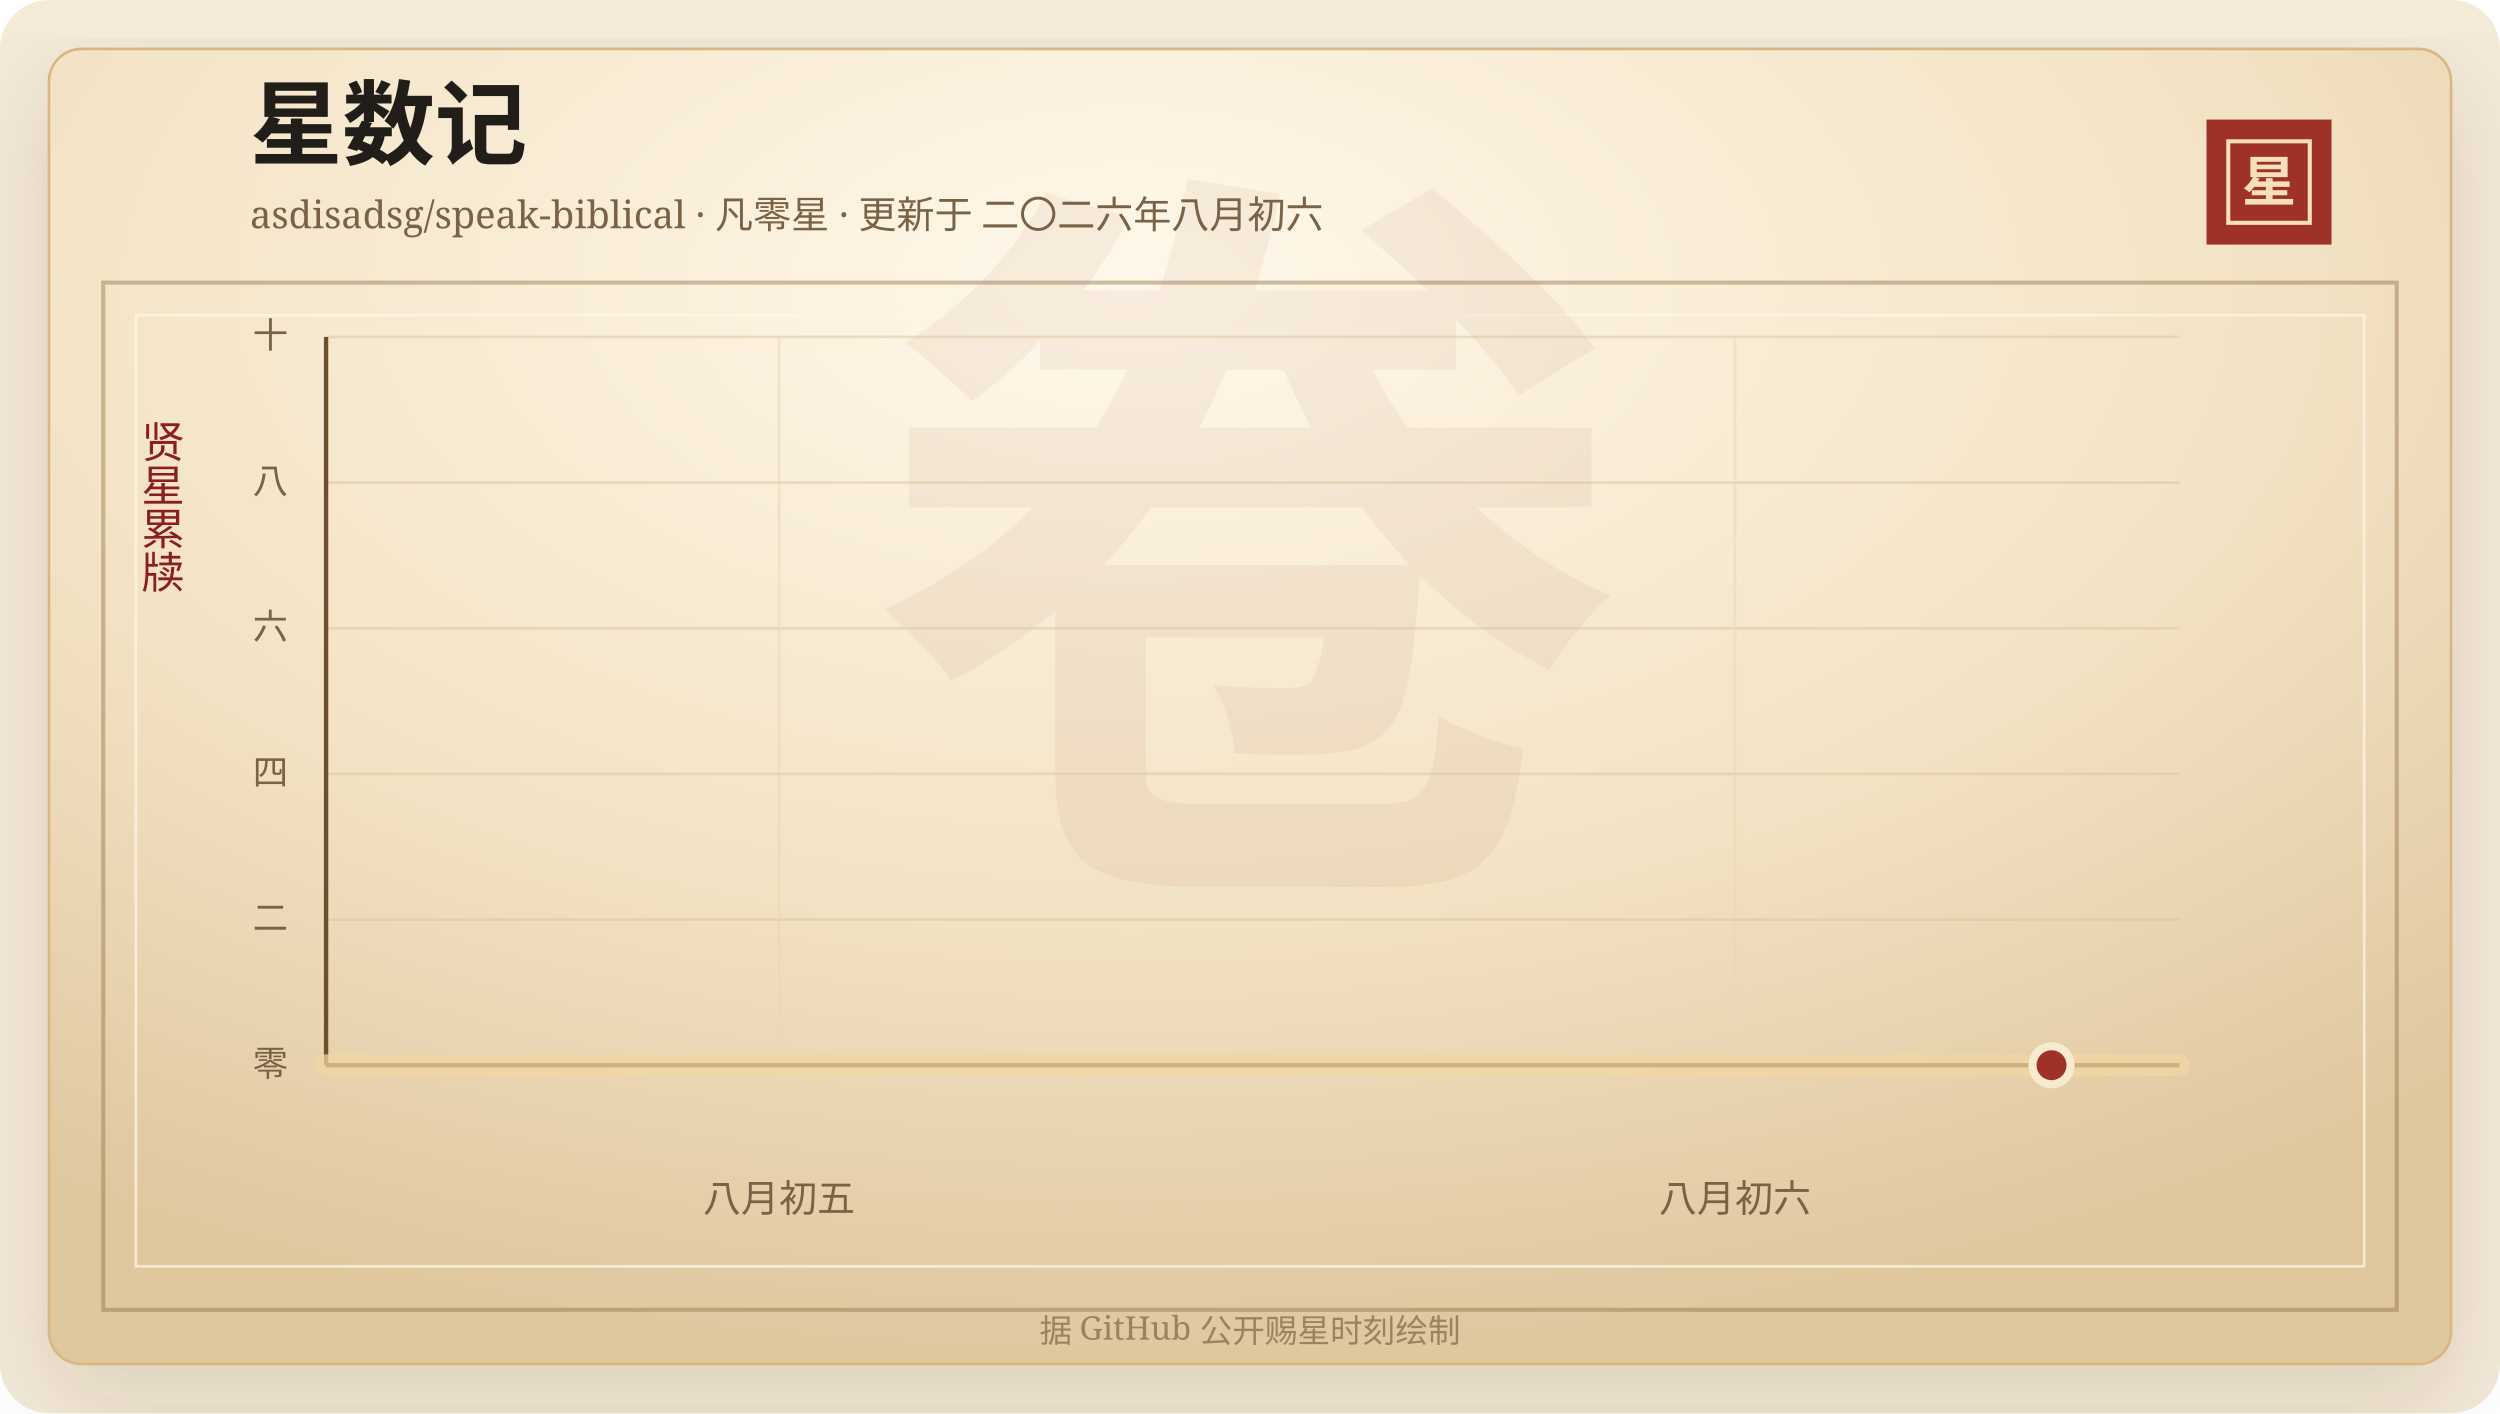
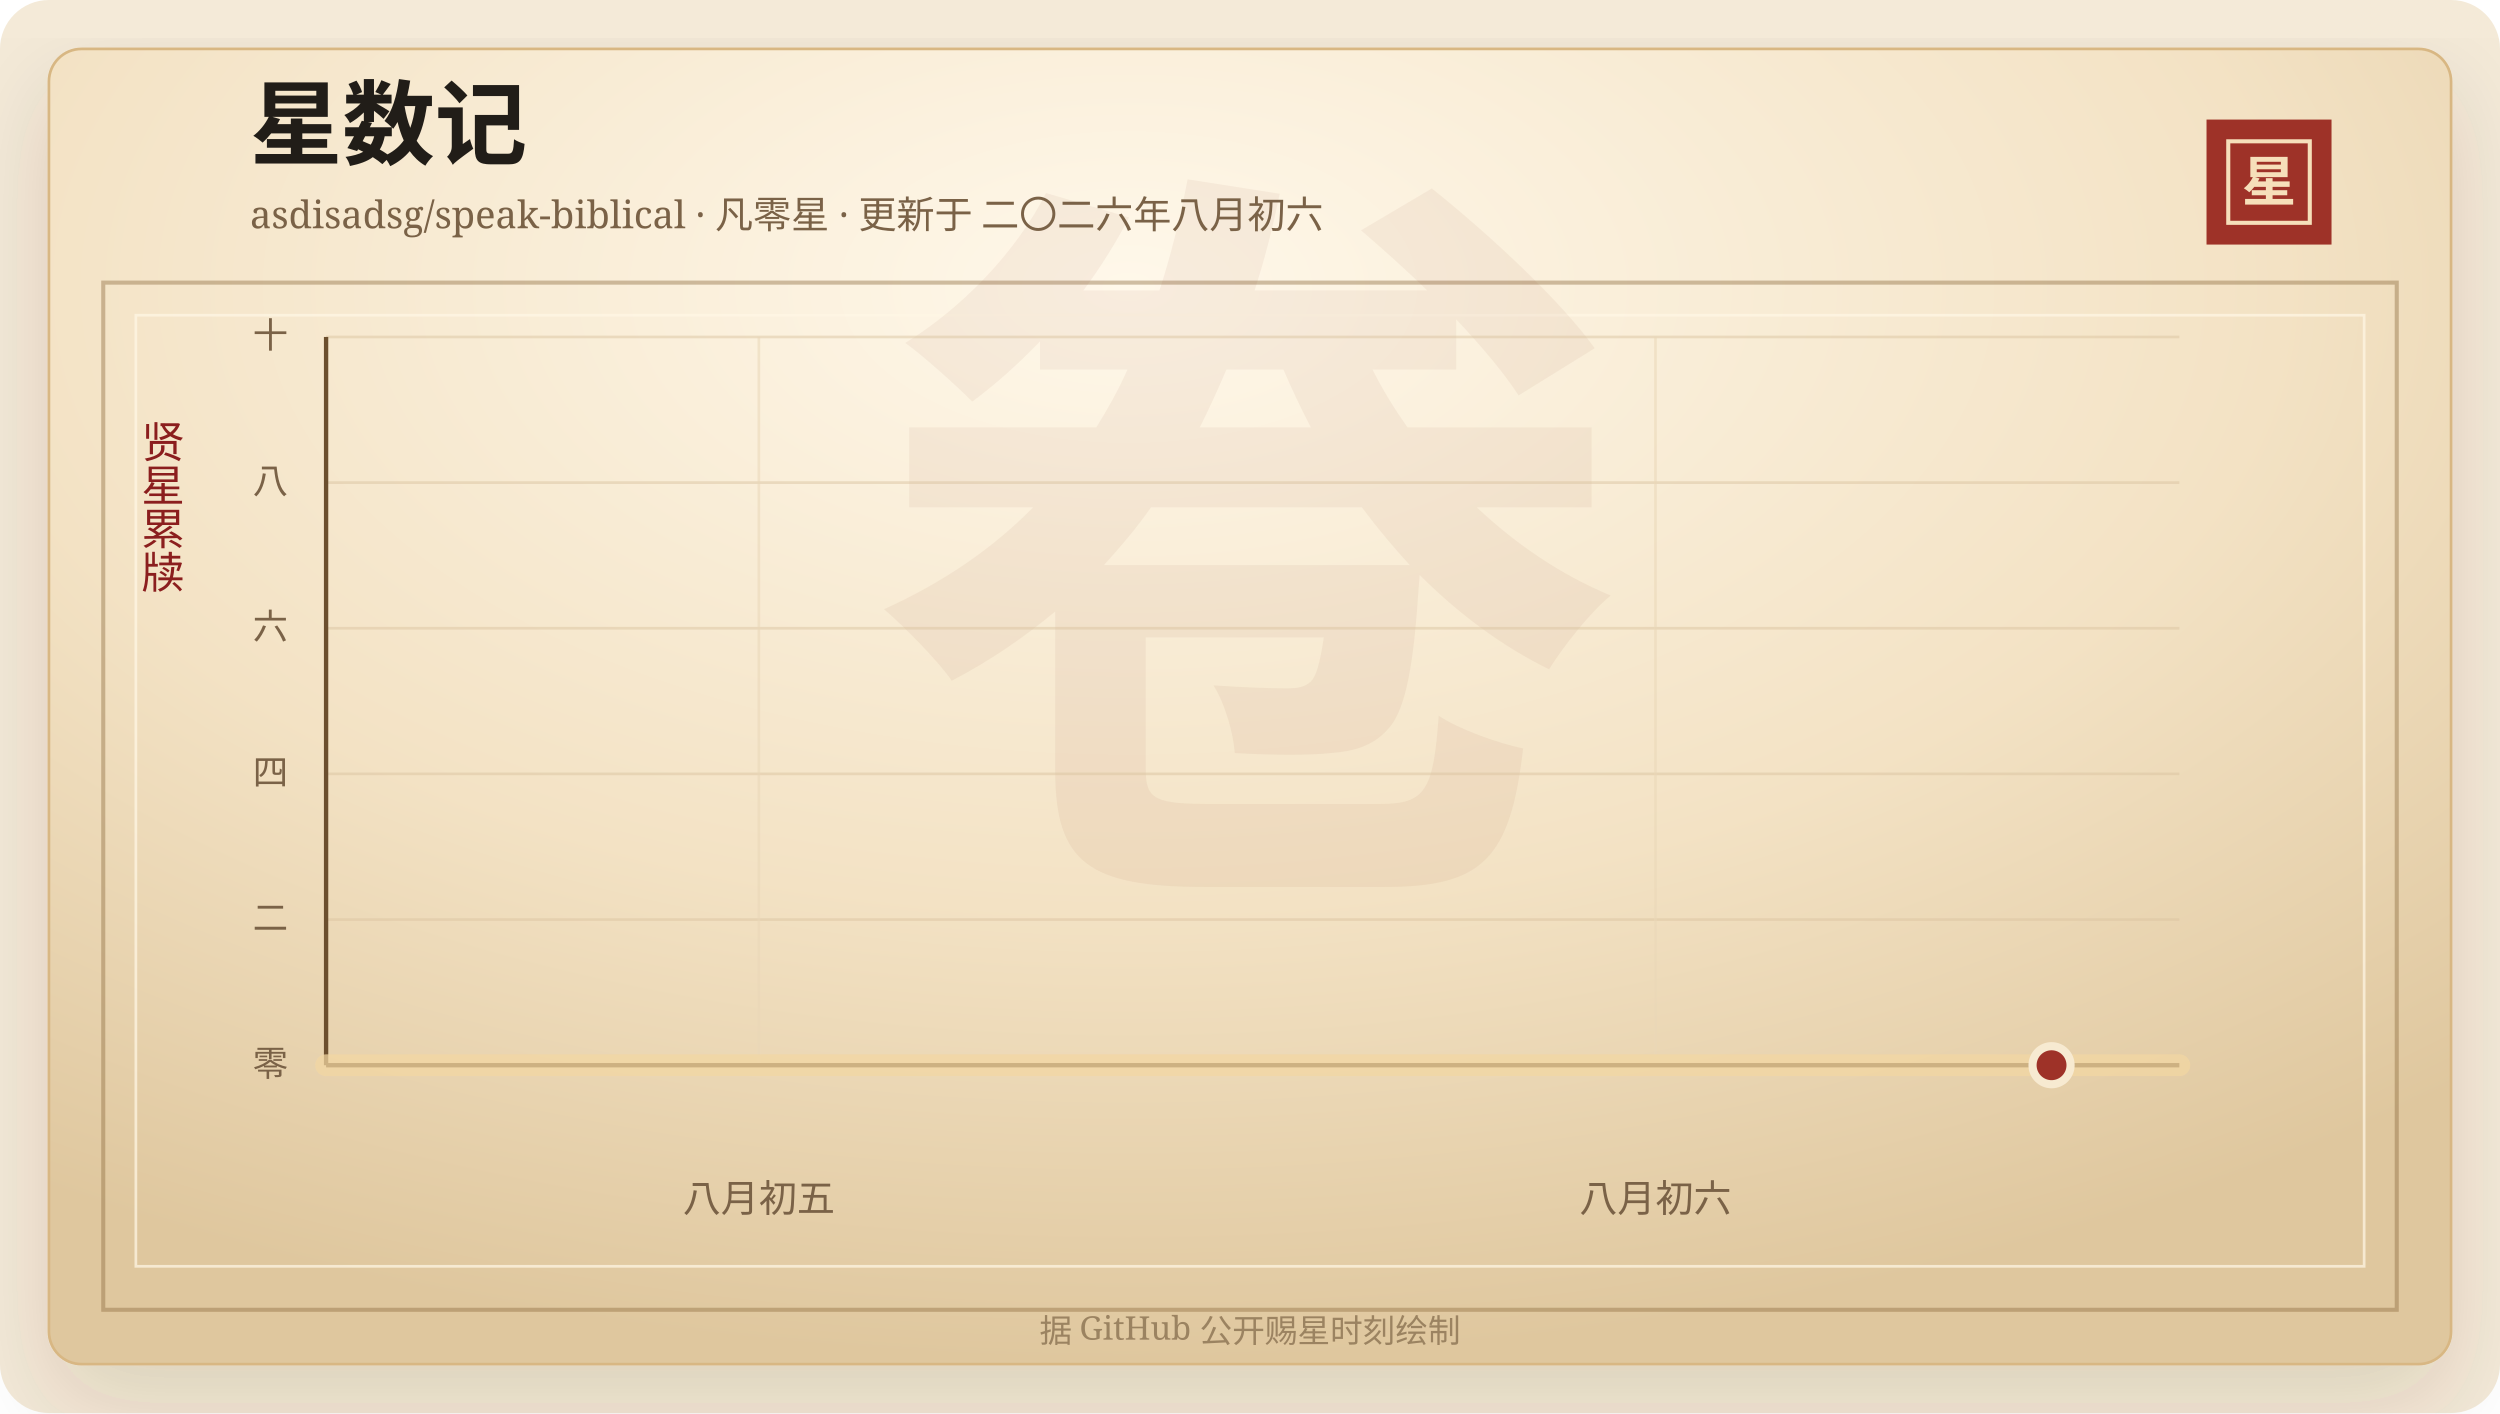
<svg xmlns="http://www.w3.org/2000/svg" width="920" height="520" viewBox="0 0 920 520" role="img" aria-labelledby="title desc">
  <defs>
    <linearGradient id="line" x1="0" x2="1" y1="0" y2="0">
      <stop offset="0%" stop-color="#7d2017" />
      <stop offset="58%" stop-color="#b33426" />
      <stop offset="100%" stop-color="#d65a32" />
    </linearGradient>
    <linearGradient id="area" x1="0" x2="0" y1="0" y2="1">
      <stop offset="0%" stop-color="#b33426" stop-opacity="0.2" />
      <stop offset="100%" stop-color="#b33426" stop-opacity="0" />
    </linearGradient>
    <radialGradient id="paper" cx="45%" cy="18%" r="82%">
      <stop offset="0%" stop-color="#fff8ea" />
      <stop offset="58%" stop-color="#f3e2c4" />
      <stop offset="100%" stop-color="#dfc79e" />
    </radialGradient>
    <filter id="shadow" x="-20%" y="-20%" width="140%" height="140%">
      <feDropShadow dx="0" dy="14" stdDeviation="18" flood-color="#3b2a20" flood-opacity="0.14" />
    </filter>
  </defs>
  <rect width="920" height="520" rx="18" fill="#f4ead8" />
  <rect x="18" y="18" width="884" height="484" rx="12" fill="url(#paper)" stroke="#d8b783" filter="url(#shadow)" />
  <rect x="38" y="104" width="844" height="378" fill="none" stroke="#8c6b3f" stroke-opacity="0.42" stroke-width="1.5" />
  <rect x="50" y="116" width="820" height="350" fill="none" stroke="#fff7e5" stroke-opacity="0.72" />
  <text x="460" y="304" text-anchor="middle" fill="#8c342a" fill-opacity="0.06" font-family="Songti SC, STSong, SimSun, serif" font-size="280" font-weight="700">卷</text>
  <text x="92" y="58" fill="#211d18" font-family="Songti SC, STSong, SimSun, serif" font-size="34" font-weight="700">星数记</text>
  <text x="92" y="84" fill="#7a6247" font-family="Songti SC, STSong, SimSun, serif" font-size="14.0">asdisadsg/speak-biblical · 凡零星 · 更新于 二〇二六年八月初六</text>
  <rect x="812" y="44" width="46" height="46" fill="#9e3228" />
  <rect x="820" y="52" width="30" height="30" fill="none" stroke="#f6dfba" stroke-width="1.5" />
  <text x="835" y="74" text-anchor="middle" fill="#f6dfba" font-family="Songti SC, STSong, SimSun, serif" font-size="20" font-weight="700">星</text>
  <text x="60" y="166" text-anchor="middle" fill="#8b1e1e" font-family="Songti SC, STSong, SimSun, serif" font-size="16" writing-mode="vertical-rl">贤星累牍</text>
  <line x1="120" y1="392.00" x2="802" y2="392.00" stroke="#d9c29e" stroke-opacity="0.48" />
  <text x="106" y="396.00" text-anchor="end" fill="#7a6247" font-family="Songti SC, STSong, SimSun, serif" font-size="13">零</text>
  <line x1="120" y1="338.40" x2="802" y2="338.40" stroke="#d9c29e" stroke-opacity="0.48" />
  <text x="106" y="342.40" text-anchor="end" fill="#7a6247" font-family="Songti SC, STSong, SimSun, serif" font-size="13">二</text>
  <line x1="120" y1="284.80" x2="802" y2="284.80" stroke="#d9c29e" stroke-opacity="0.48" />
  <text x="106" y="288.80" text-anchor="end" fill="#7a6247" font-family="Songti SC, STSong, SimSun, serif" font-size="13">四</text>
  <line x1="120" y1="231.20" x2="802" y2="231.20" stroke="#d9c29e" stroke-opacity="0.48" />
  <text x="106" y="235.20" text-anchor="end" fill="#7a6247" font-family="Songti SC, STSong, SimSun, serif" font-size="13">六</text>
  <line x1="120" y1="177.60" x2="802" y2="177.60" stroke="#d9c29e" stroke-opacity="0.48" />
  <text x="106" y="181.60" text-anchor="end" fill="#7a6247" font-family="Songti SC, STSong, SimSun, serif" font-size="13">八</text>
  <line x1="120" y1="124.00" x2="802" y2="124.00" stroke="#d9c29e" stroke-opacity="0.48" />
  <text x="106" y="128.00" text-anchor="end" fill="#7a6247" font-family="Songti SC, STSong, SimSun, serif" font-size="13">十</text>
-   <line x1="286.69" y1="124" x2="286.69" y2="392" stroke="#ead6b7" stroke-opacity="0.54" />
-   <text x="286.69" y="446" text-anchor="middle" fill="#7a6247" font-family="Songti SC, STSong, SimSun, serif" font-size="14">八月初五</text>
-   <line x1="638.48" y1="124" x2="638.48" y2="392" stroke="#ead6b7" stroke-opacity="0.54" />
-   <text x="638.48" y="446" text-anchor="middle" fill="#7a6247" font-family="Songti SC, STSong, SimSun, serif" font-size="14">八月初六</text>
+   <line x1="279.26" y1="124" x2="279.26" y2="392" stroke="#ead6b7" stroke-opacity="0.54" />
+   <text x="279.26" y="446" text-anchor="middle" fill="#7a6247" font-family="Songti SC, STSong, SimSun, serif" font-size="14">八月初五</text>
+   <line x1="609.21" y1="124" x2="609.21" y2="392" stroke="#ead6b7" stroke-opacity="0.54" />
+   <text x="609.21" y="446" text-anchor="middle" fill="#7a6247" font-family="Songti SC, STSong, SimSun, serif" font-size="14">八月初六</text>
  <line x1="120" y1="392" x2="802" y2="392" stroke="#6c4f2e" stroke-width="1.6" />
  <line x1="120" y1="124" x2="120" y2="392" stroke="#6c4f2e" stroke-width="1.6" />
  <polygon points="120.00,392.00 120.00,392.00 802.00,392.00 802.00,392.00" fill="url(#area)" />
  <polyline points="120.00,392.00 802.00,392.00" fill="none" stroke="#f3d7a2" stroke-width="8" stroke-linecap="round" stroke-linejoin="round" opacity="0.72" />
  <polyline points="120.00,392.00 802.00,392.00" fill="none" stroke="url(#line)" stroke-width="4.2" stroke-linecap="round" stroke-linejoin="round" />
  <circle cx="754.97" cy="392.00" r="7" fill="#9e3228" stroke="#f7ead1" stroke-width="3" />
  <text x="460" y="494" text-anchor="middle" fill="#9b8361" font-family="Songti SC, STSong, SimSun, serif" font-size="12">据 GitHub 公开赐星时刻绘制</text>
</svg>
